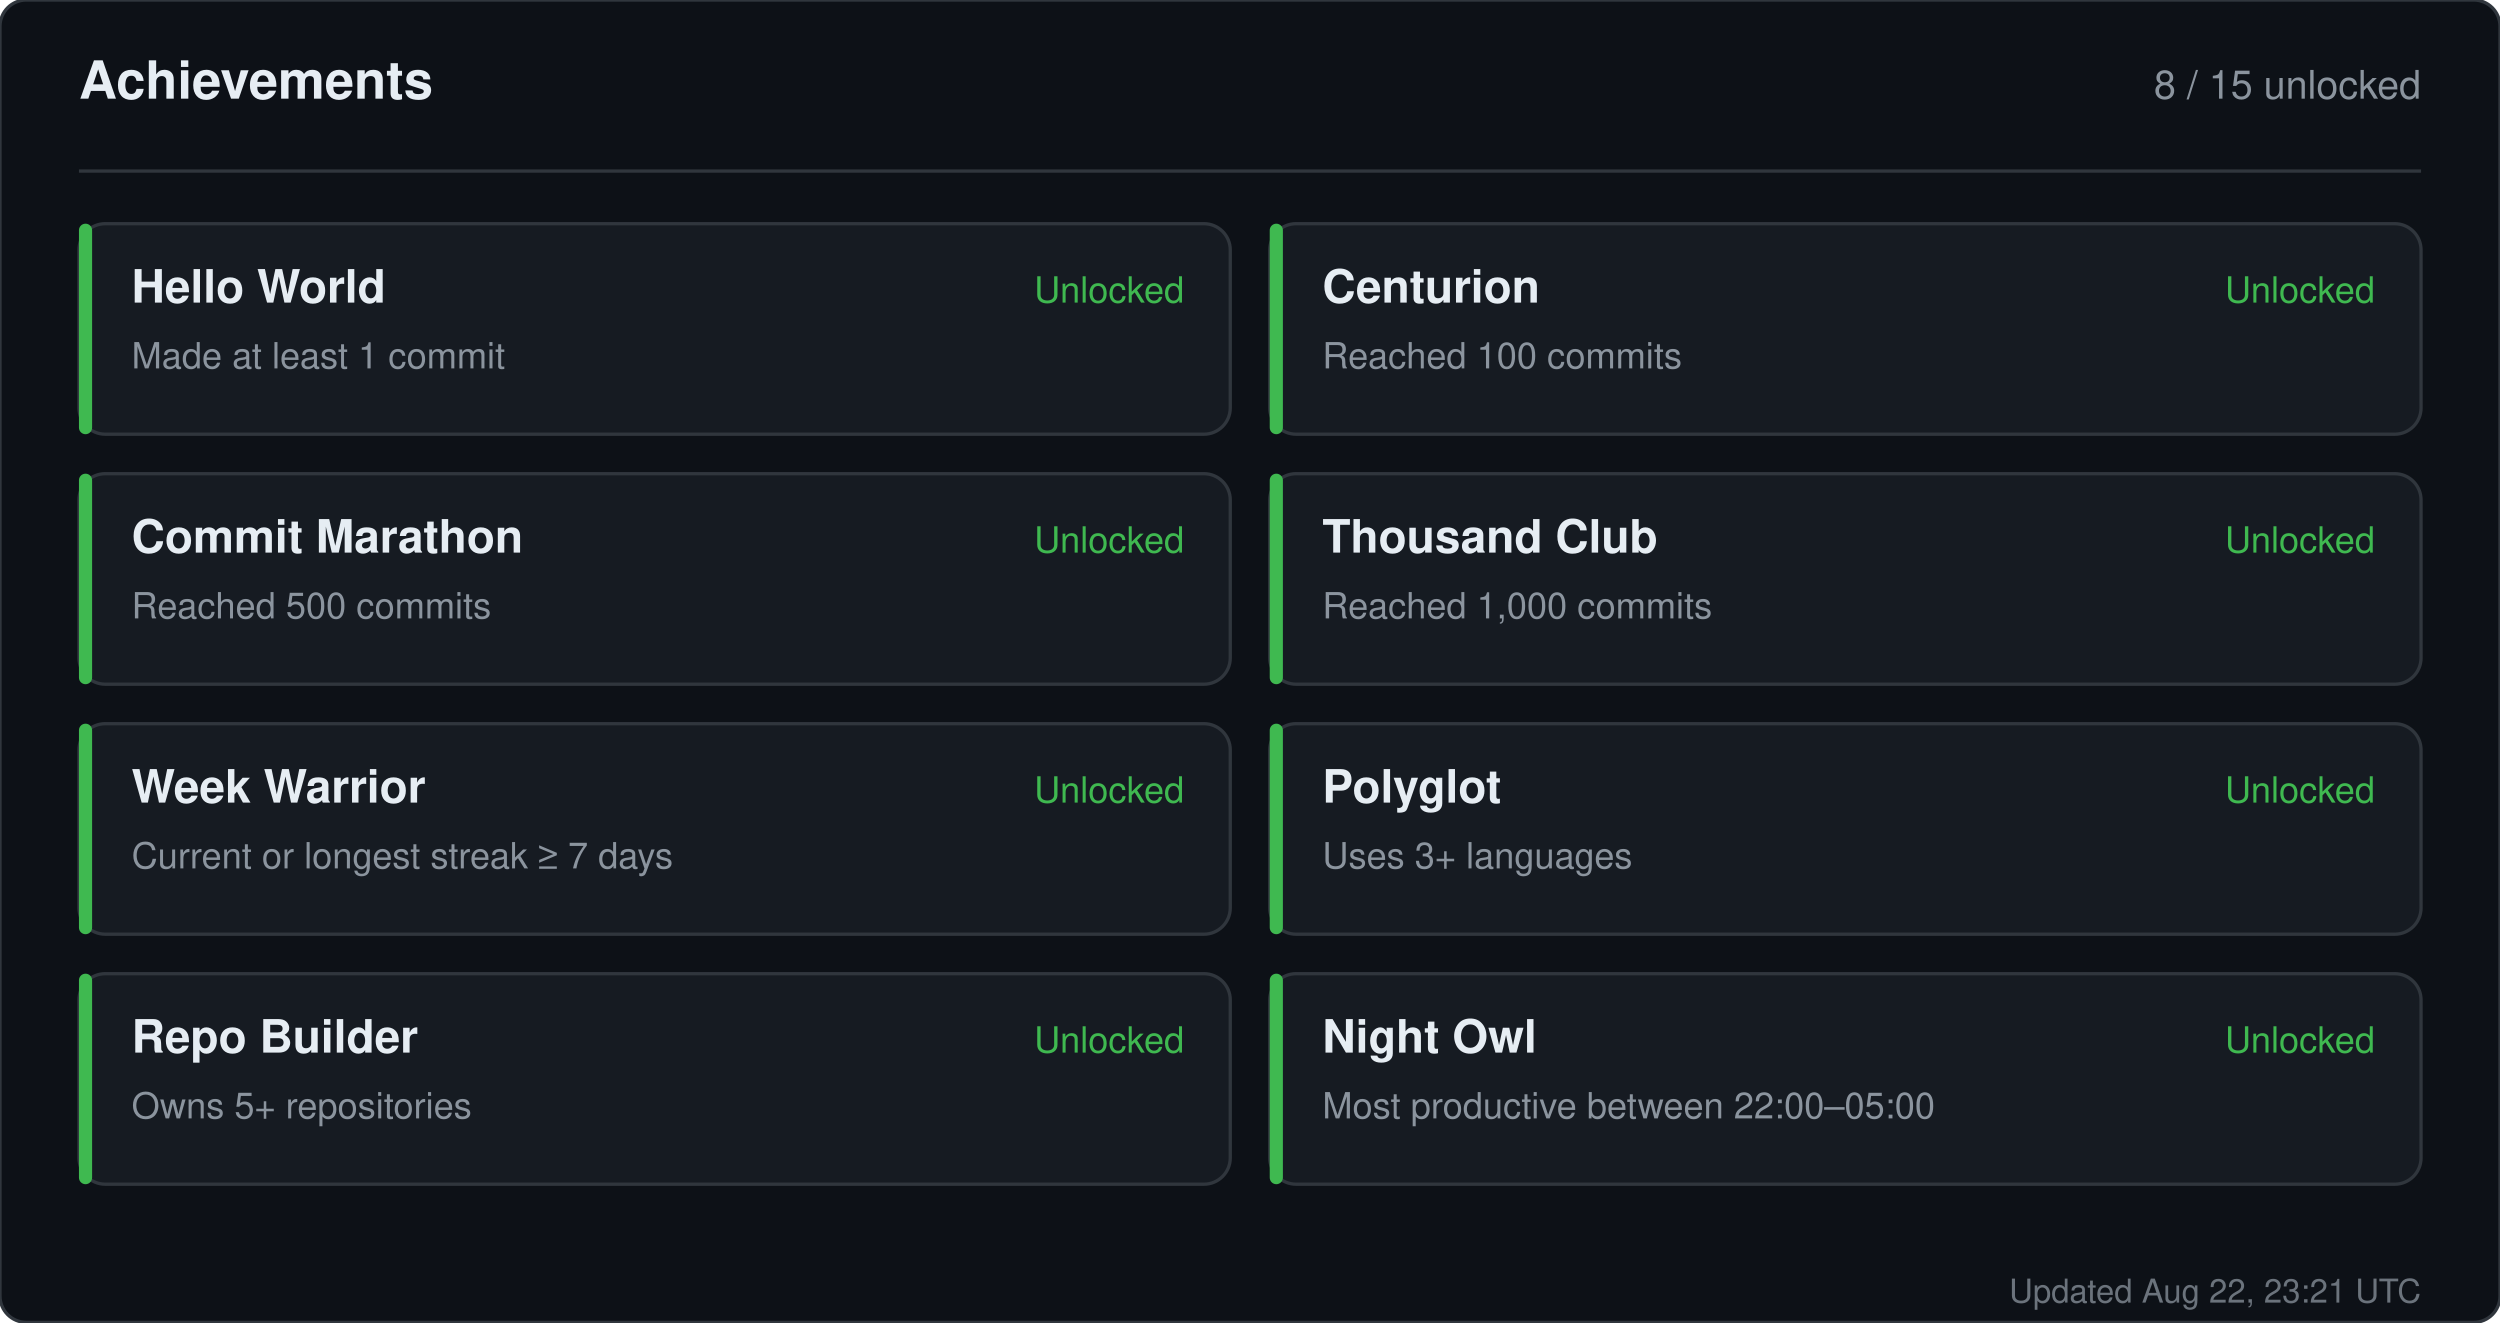
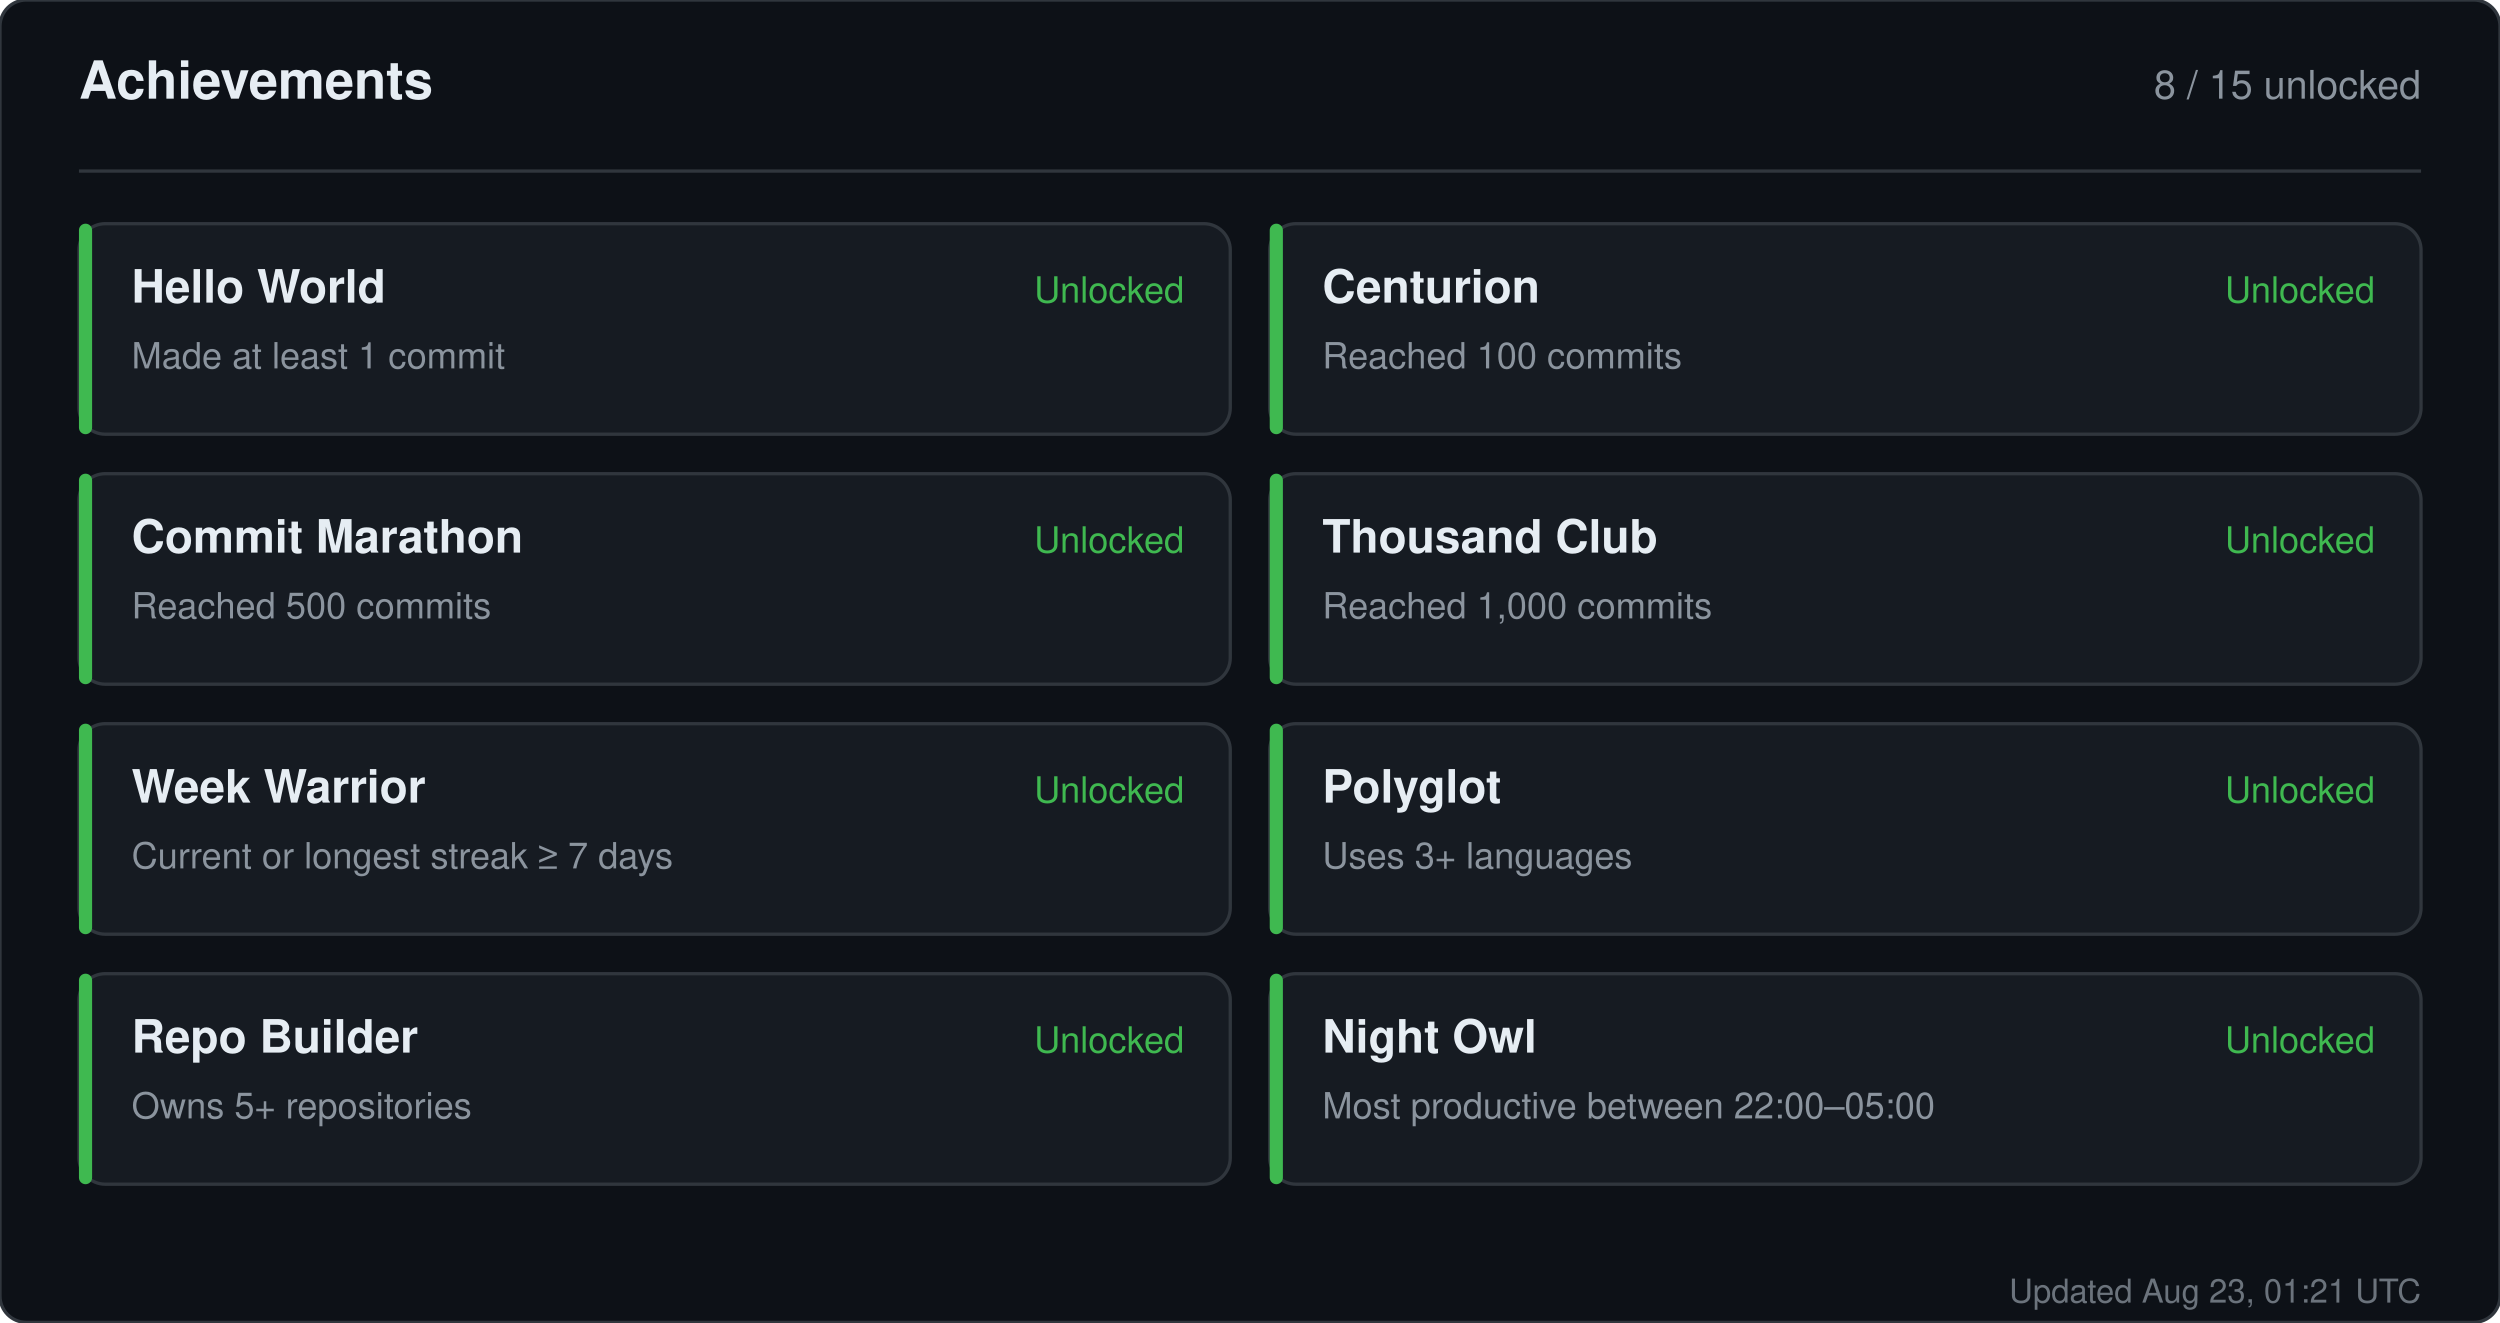
<svg xmlns="http://www.w3.org/2000/svg" width="760" height="402" viewBox="0 0 760 402" role="img" aria-label="Achievements for sandiirawan12">
  <rect width="760" height="402" rx="8" fill="#0d1117" stroke="#30363d" />
  <g font-family="-apple-system, BlinkMacSystemFont, Segoe UI, Helvetica, Arial, sans-serif">
    <text x="24" y="30" fill="#e6edf3" font-size="16" font-weight="700">Achievements</text>
    <text x="736" y="30" fill="#8b949e" font-size="12" text-anchor="end">8 / 15 unlocked</text>
    <line x1="24" y1="52" x2="736" y2="52" stroke="#30363d" />
    <rect x="24" y="68" width="350" height="64" rx="8" fill="#161b22" stroke="#30363d" />
    <rect x="24" y="68" width="4" height="64" rx="2" fill="#3fb950" />
    <text x="40" y="92" fill="#e6edf3" font-size="14" font-weight="700">Hello World</text>
    <text x="40" y="112" fill="#8b949e" font-size="11">Made at least 1 commit</text>
    <text x="360" y="92" fill="#3fb950" font-size="11" text-anchor="end">Unlocked</text>
    <rect x="386" y="68" width="350" height="64" rx="8" fill="#161b22" stroke="#30363d" />
    <rect x="386" y="68" width="4" height="64" rx="2" fill="#3fb950" />
    <text x="402" y="92" fill="#e6edf3" font-size="14" font-weight="700">Centurion</text>
    <text x="402" y="112" fill="#8b949e" font-size="11">Reached 100 commits</text>
    <text x="722" y="92" fill="#3fb950" font-size="11" text-anchor="end">Unlocked</text>
    <rect x="24" y="144" width="350" height="64" rx="8" fill="#161b22" stroke="#30363d" />
    <rect x="24" y="144" width="4" height="64" rx="2" fill="#3fb950" />
    <text x="40" y="168" fill="#e6edf3" font-size="14" font-weight="700">Commit Marathon</text>
    <text x="40" y="188" fill="#8b949e" font-size="11">Reached 500 commits</text>
    <text x="360" y="168" fill="#3fb950" font-size="11" text-anchor="end">Unlocked</text>
    <rect x="386" y="144" width="350" height="64" rx="8" fill="#161b22" stroke="#30363d" />
    <rect x="386" y="144" width="4" height="64" rx="2" fill="#3fb950" />
    <text x="402" y="168" fill="#e6edf3" font-size="14" font-weight="700">Thousand Club</text>
    <text x="402" y="188" fill="#8b949e" font-size="11">Reached 1,000 commits</text>
    <text x="722" y="168" fill="#3fb950" font-size="11" text-anchor="end">Unlocked</text>
    <rect x="24" y="220" width="350" height="64" rx="8" fill="#161b22" stroke="#30363d" />
    <rect x="24" y="220" width="4" height="64" rx="2" fill="#3fb950" />
    <text x="40" y="244" fill="#e6edf3" font-size="14" font-weight="700">Week Warrior</text>
    <text x="40" y="264" fill="#8b949e" font-size="11">Current or longest streak ≥ 7 days</text>
    <text x="360" y="244" fill="#3fb950" font-size="11" text-anchor="end">Unlocked</text>
    <rect x="386" y="220" width="350" height="64" rx="8" fill="#161b22" stroke="#30363d" />
    <rect x="386" y="220" width="4" height="64" rx="2" fill="#3fb950" />
    <text x="402" y="244" fill="#e6edf3" font-size="14" font-weight="700">Polyglot</text>
    <text x="402" y="264" fill="#8b949e" font-size="11">Uses 3+ languages</text>
    <text x="722" y="244" fill="#3fb950" font-size="11" text-anchor="end">Unlocked</text>
    <rect x="24" y="296" width="350" height="64" rx="8" fill="#161b22" stroke="#30363d" />
    <rect x="24" y="296" width="4" height="64" rx="2" fill="#3fb950" />
    <text x="40" y="320" fill="#e6edf3" font-size="14" font-weight="700">Repo Builder</text>
    <text x="40" y="340" fill="#8b949e" font-size="11">Owns 5+ repositories</text>
    <text x="360" y="320" fill="#3fb950" font-size="11" text-anchor="end">Unlocked</text>
    <rect x="386" y="296" width="350" height="64" rx="8" fill="#161b22" stroke="#30363d" />
    <rect x="386" y="296" width="4" height="64" rx="2" fill="#3fb950" />
    <text x="402" y="320" fill="#e6edf3" font-size="14" font-weight="700">Night Owl</text>
    <text x="402" y="340" fill="#8b949e" font-size="11">Most productive between 22:00–05:00</text>
    <text x="722" y="320" fill="#3fb950" font-size="11" text-anchor="end">Unlocked</text>
-     <text x="736" y="396" fill="#8b949e" font-size="10" text-anchor="end" opacity="0.75">Updated Aug 22, 23:21 UTC</text>
+     <text x="736" y="396" fill="#8b949e" font-size="10" text-anchor="end" opacity="0.75">Updated Aug 23, 01:21 UTC</text>
  </g>
</svg>
